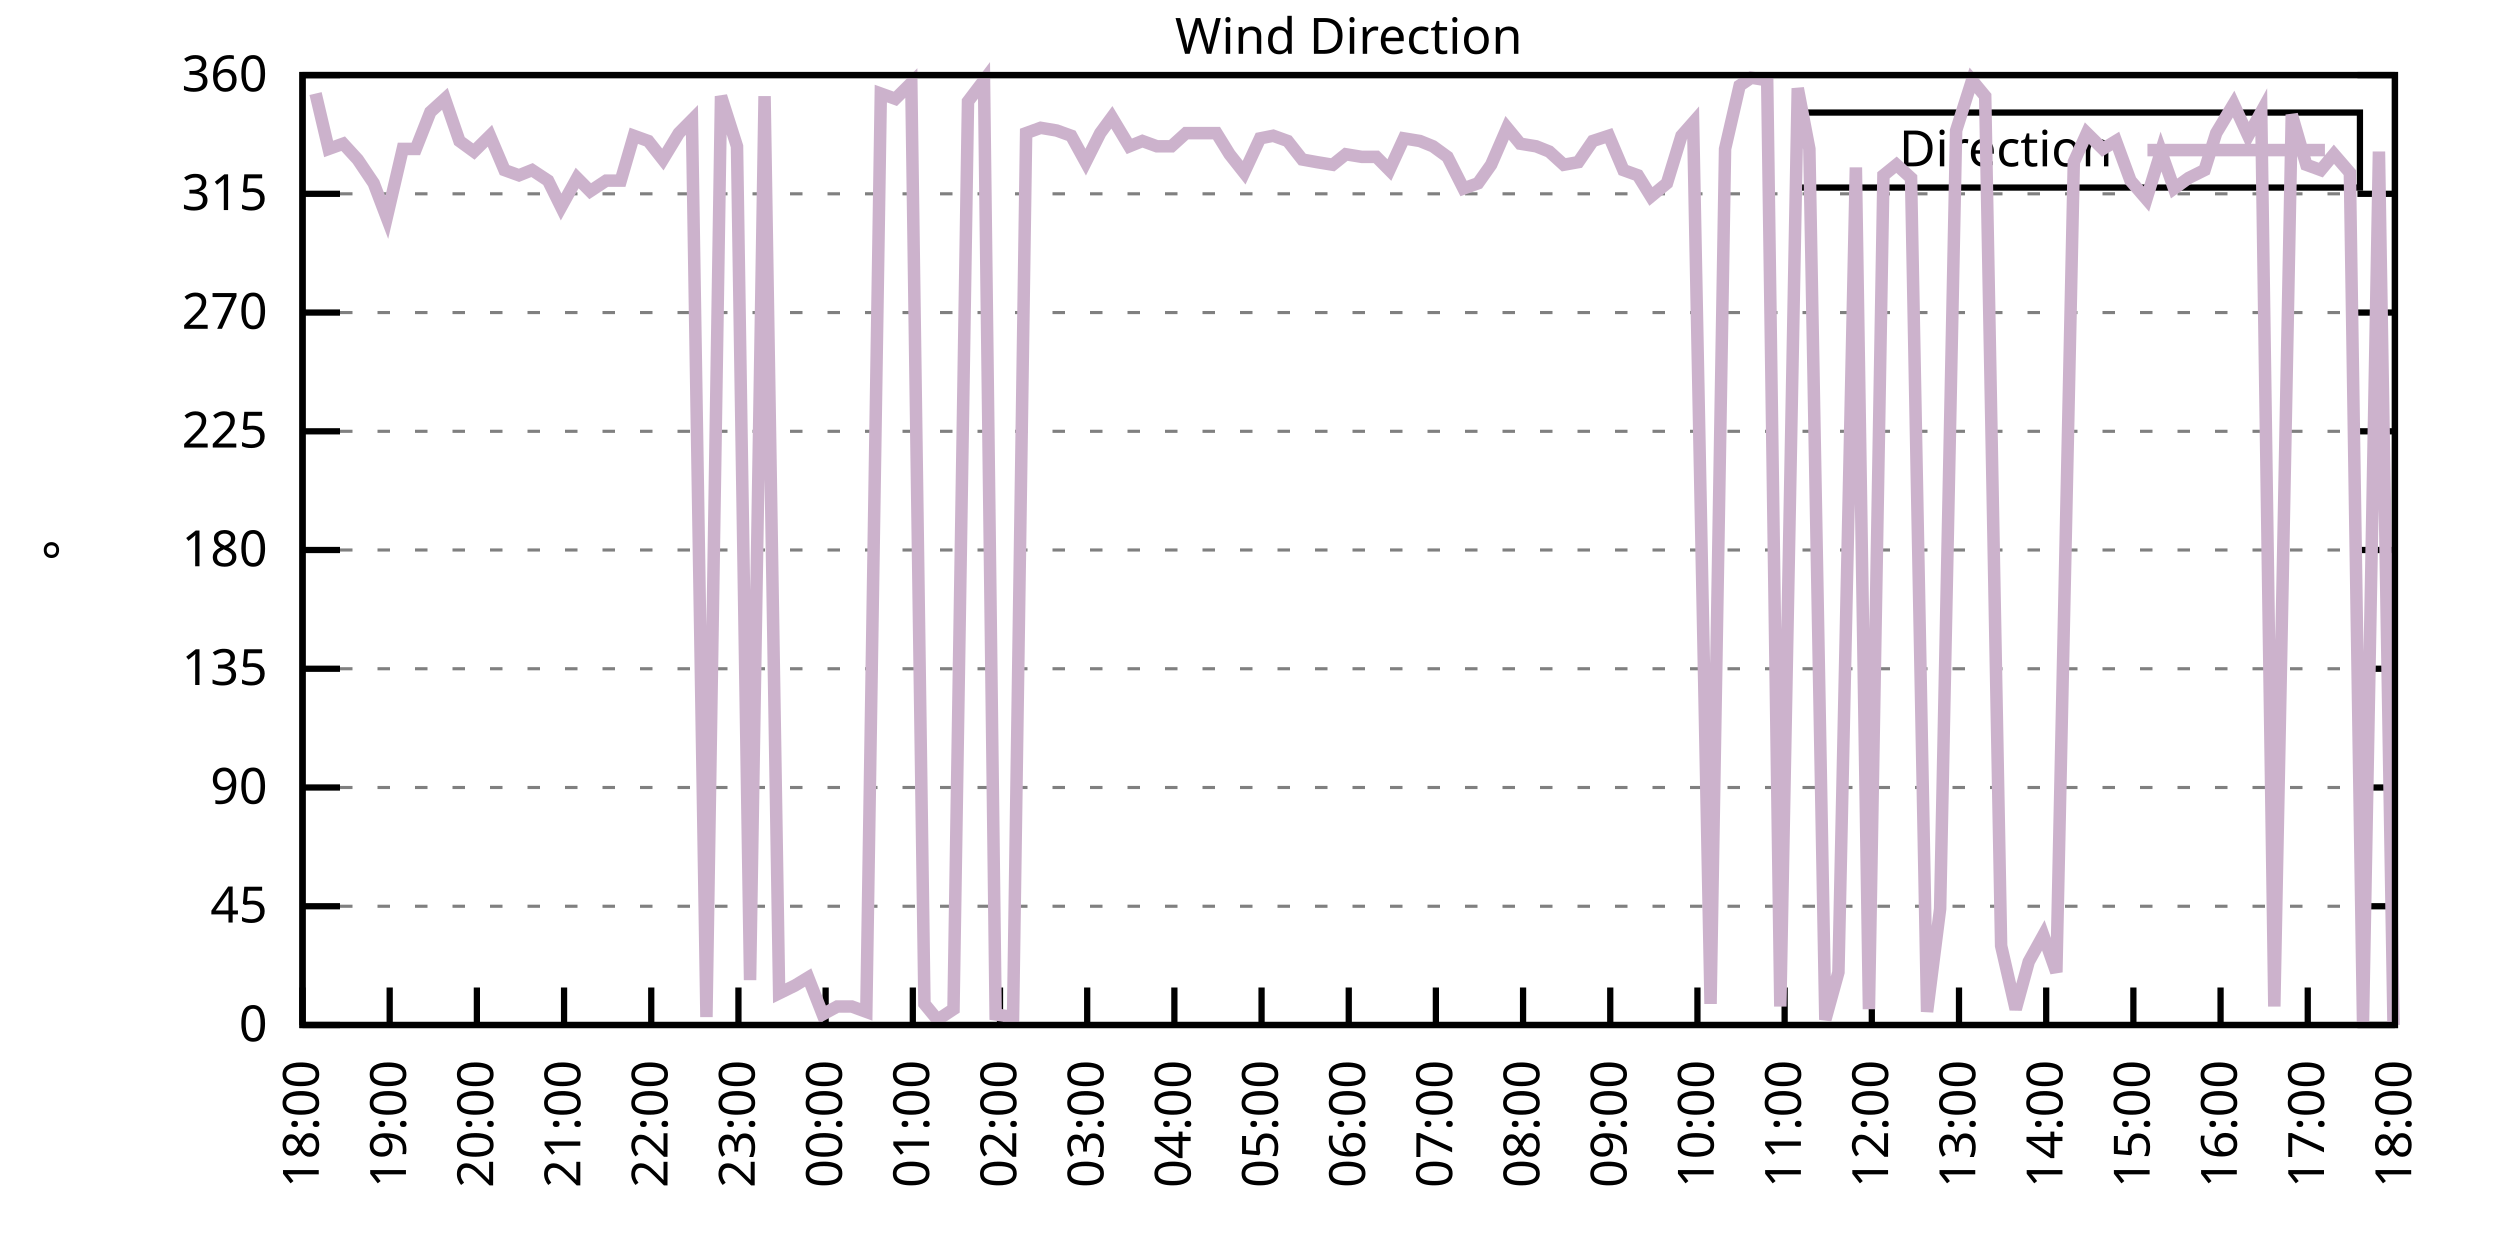
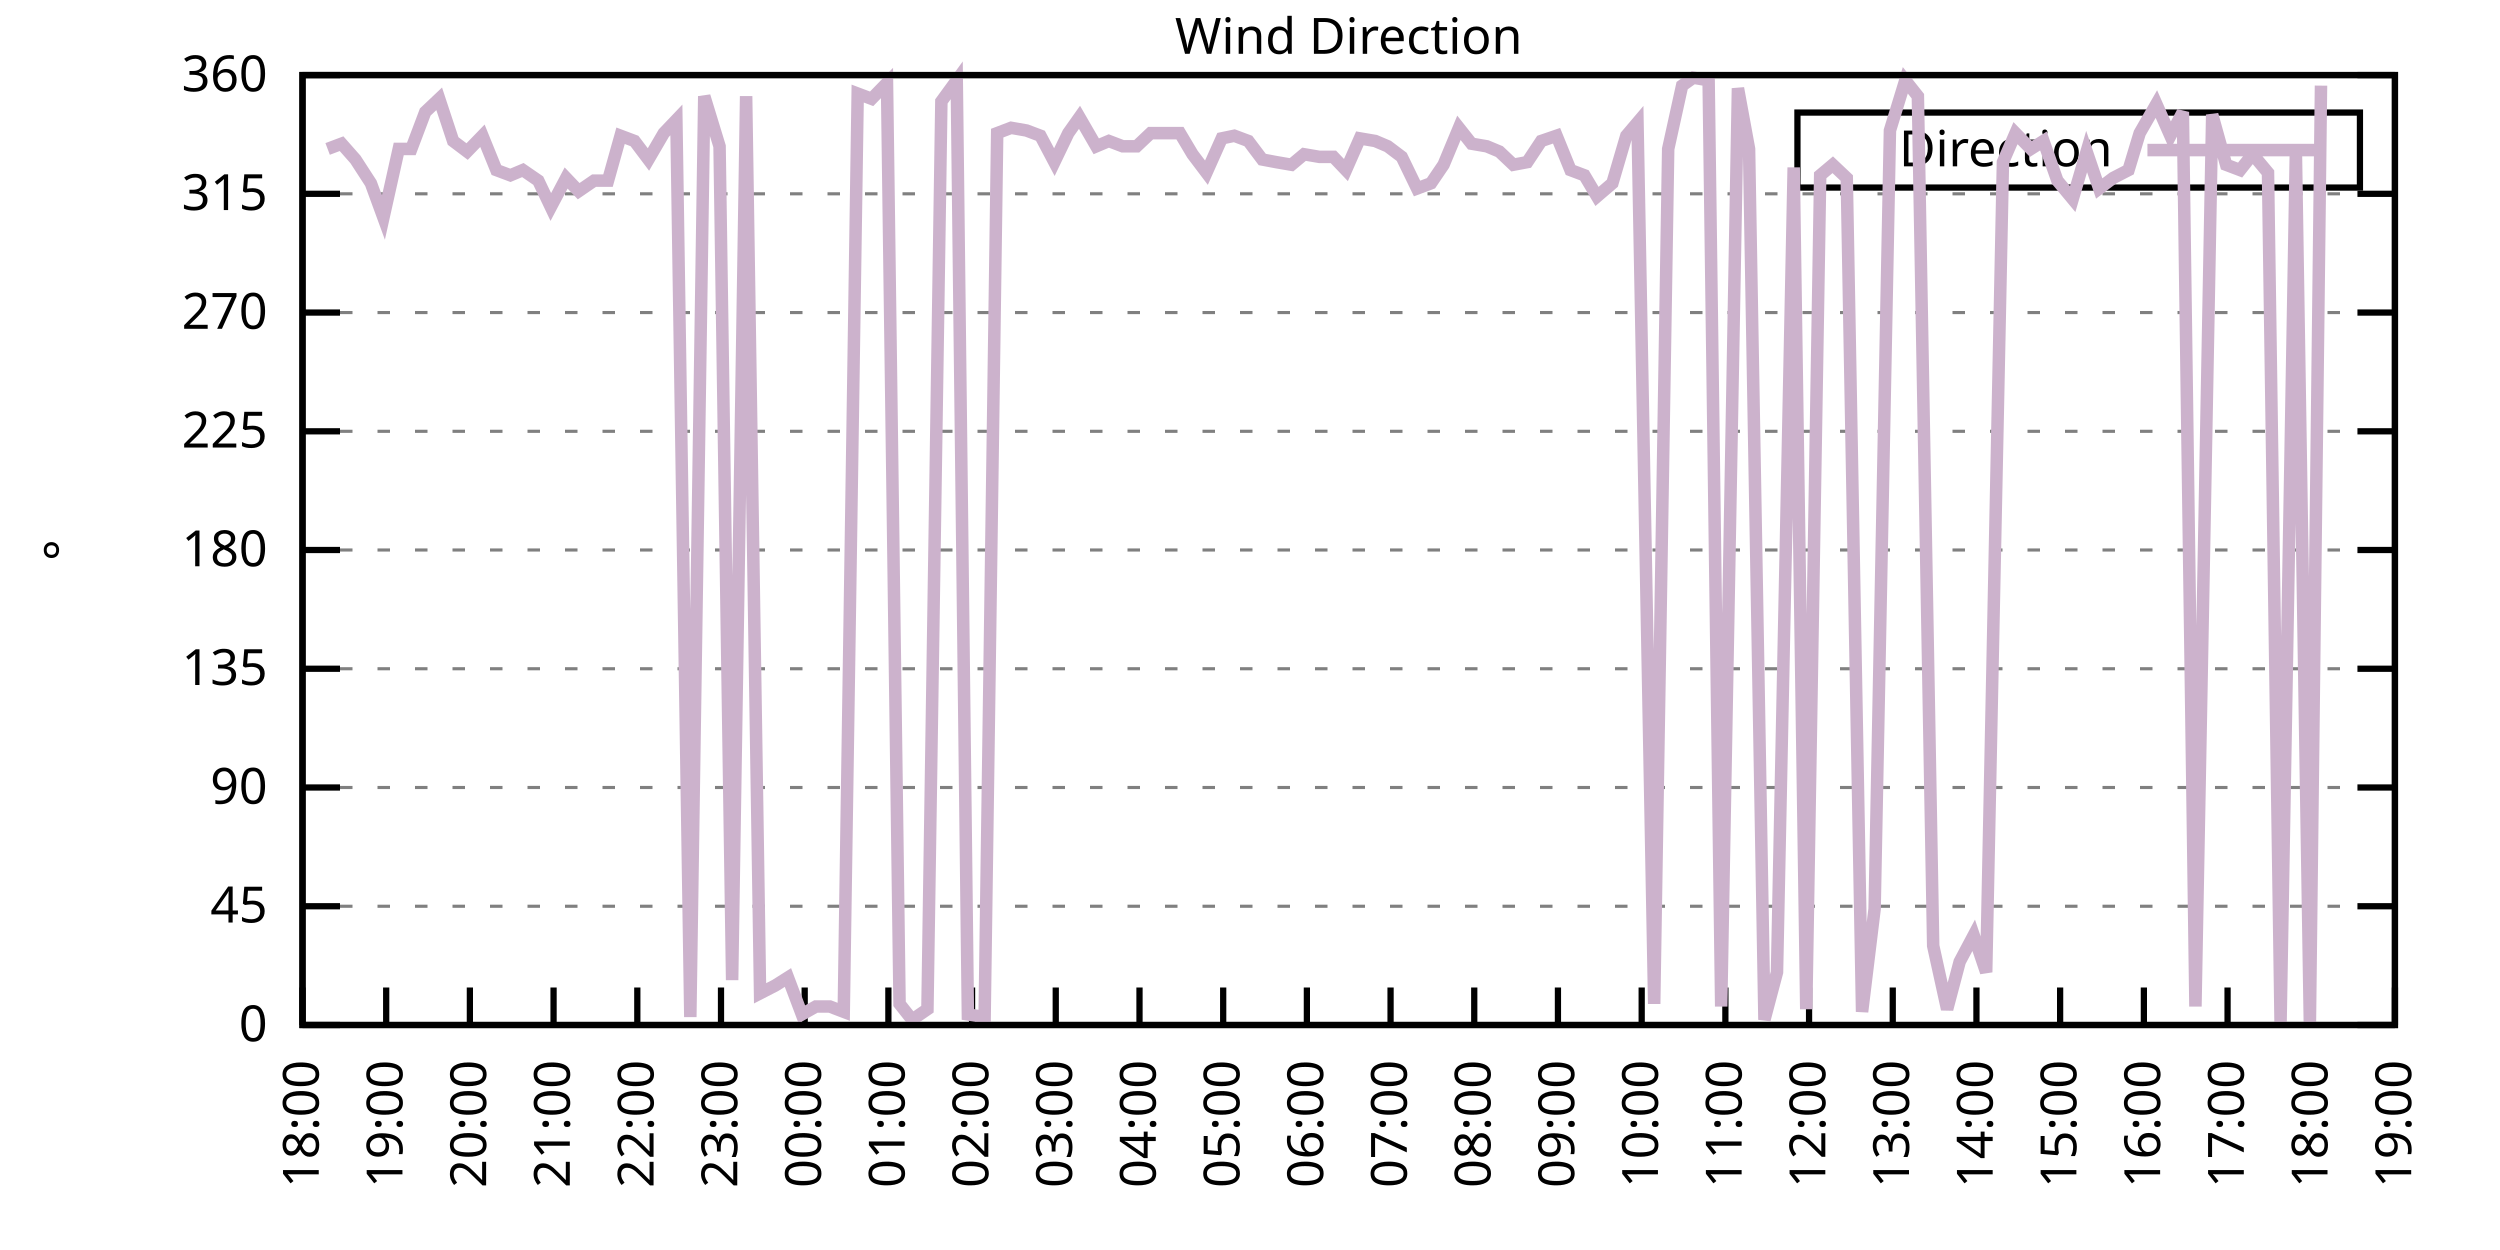
<svg xmlns="http://www.w3.org/2000/svg" xmlns:xlink="http://www.w3.org/1999/xlink" width="400" height="200" viewBox="0 0 400 200">
  <g id="gnuplot_canvas">
    <rect x="0" y="0" width="400" height="200" fill="none" />
    <defs>
      <circle id="gpDot" r="0.5" stroke-width="0.5" stroke="currentColor" />
      <path id="gpPt0" stroke-width="0.333" stroke="currentColor" d="M-1,0 h2 M0,-1 v2" />
      <path id="gpPt1" stroke-width="0.333" stroke="currentColor" d="M-1,-1 L1,1 M1,-1 L-1,1" />
      <path id="gpPt2" stroke-width="0.333" stroke="currentColor" d="M-1,0 L1,0 M0,-1 L0,1 M-1,-1 L1,1 M-1,1 L1,-1" />
      <rect id="gpPt3" stroke-width="0.333" stroke="currentColor" x="-1" y="-1" width="2" height="2" />
      <rect id="gpPt4" stroke-width="0.333" stroke="currentColor" fill="currentColor" x="-1" y="-1" width="2" height="2" />
      <circle id="gpPt5" stroke-width="0.333" stroke="currentColor" cx="0" cy="0" r="1" />
      <use xlink:href="#gpPt5" id="gpPt6" fill="currentColor" stroke="none" />
      <path id="gpPt7" stroke-width="0.333" stroke="currentColor" d="M0,-1.33 L-1.33,0.67 L1.33,0.67 z" />
      <use xlink:href="#gpPt7" id="gpPt8" fill="currentColor" stroke="none" />
      <use xlink:href="#gpPt7" id="gpPt9" stroke="currentColor" transform="rotate(180)" />
      <use xlink:href="#gpPt9" id="gpPt10" fill="currentColor" stroke="none" />
      <use xlink:href="#gpPt3" id="gpPt11" stroke="currentColor" transform="rotate(45)" />
      <use xlink:href="#gpPt11" id="gpPt12" fill="currentColor" stroke="none" />
      <path id="gpPt13" stroke-width="0.333" stroke="currentColor" d="M0,1.330 L1.265,0.411 L0.782,-1.067 L-0.782,-1.076 L-1.265,0.411 z" />
      <use xlink:href="#gpPt13" id="gpPt14" fill="currentColor" stroke="none" />
      <filter id="textbox" filterUnits="objectBoundingBox" x="0" y="0" height="1" width="1">
        <feFlood flood-color="white" flood-opacity="1" result="bgnd" />
        <feComposite in="SourceGraphic" in2="bgnd" operator="atop" />
      </filter>
      <filter id="greybox" filterUnits="objectBoundingBox" x="0" y="0" height="1" width="1">
        <feFlood flood-color="lightgrey" flood-opacity="1" result="grey" />
        <feComposite in="SourceGraphic" in2="grey" operator="atop" />
      </filter>
    </defs>
    <g fill="none" color="white" stroke="currentColor" stroke-width="1.00" stroke-linecap="butt" stroke-linejoin="miter">
</g>
    <g fill="none" color="black" stroke="currentColor" stroke-width="1.00" stroke-linecap="butt" stroke-linejoin="miter">
      <g stroke="none" shape-rendering="crispEdges">
        <polygon fill="rgb(255, 255, 255)" points="48.40,164.00 383.18,164.00 383.18,12.02 48.40,12.02 " />
      </g>
    </g>
    <g fill="none" color="black" stroke="currentColor" stroke-width="1.00" stroke-linecap="butt" stroke-linejoin="miter">
</g>
    <g fill="none" color="black" stroke="black" stroke-width="0.50" stroke-linecap="butt" stroke-linejoin="miter">
</g>
    <g fill="none" color="gray" stroke="currentColor" stroke-width="0.50" stroke-linecap="butt" stroke-linejoin="miter">
      <path stroke="gray" stroke-dasharray="2,4" class="gridline" d="M48.40,164.00 L383.19,164.00  " />
    </g>
    <g fill="none" color="gray" stroke="gray" stroke-width="1.00" stroke-linecap="butt" stroke-linejoin="miter">
</g>
    <g fill="none" color="black" stroke="currentColor" stroke-width="1.00" stroke-linecap="butt" stroke-linejoin="miter">
      <path stroke="black" d="M48.40,164.00 L54.40,164.00 M383.19,164.00 L377.19,164.00  " />
      <g transform="translate(42.80,166.60)" stroke="none" fill="black" font-family="Sans" font-size="8.00" text-anchor="end">
        <text>
          <tspan font-family="Sans"> 0</tspan>
        </text>
      </g>
    </g>
    <g fill="none" color="black" stroke="currentColor" stroke-width="1.00" stroke-linecap="butt" stroke-linejoin="miter">
</g>
    <g fill="none" color="black" stroke="black" stroke-width="0.50" stroke-linecap="butt" stroke-linejoin="miter">
</g>
    <g fill="none" color="gray" stroke="currentColor" stroke-width="0.50" stroke-linecap="butt" stroke-linejoin="miter">
      <path stroke="gray" stroke-dasharray="2,4" class="gridline" d="M48.40,145.00 L383.19,145.00  " />
    </g>
    <g fill="none" color="gray" stroke="gray" stroke-width="1.00" stroke-linecap="butt" stroke-linejoin="miter">
</g>
    <g fill="none" color="black" stroke="currentColor" stroke-width="1.00" stroke-linecap="butt" stroke-linejoin="miter">
      <path stroke="black" d="M48.40,145.00 L54.40,145.00 M383.19,145.00 L377.19,145.00  " />
      <g transform="translate(42.80,147.60)" stroke="none" fill="black" font-family="Sans" font-size="8.00" text-anchor="end">
        <text>
          <tspan font-family="Sans"> 45</tspan>
        </text>
      </g>
    </g>
    <g fill="none" color="black" stroke="currentColor" stroke-width="1.00" stroke-linecap="butt" stroke-linejoin="miter">
</g>
    <g fill="none" color="black" stroke="black" stroke-width="0.50" stroke-linecap="butt" stroke-linejoin="miter">
</g>
    <g fill="none" color="gray" stroke="currentColor" stroke-width="0.50" stroke-linecap="butt" stroke-linejoin="miter">
      <path stroke="gray" stroke-dasharray="2,4" class="gridline" d="M48.40,126.00 L383.19,126.00  " />
    </g>
    <g fill="none" color="gray" stroke="gray" stroke-width="1.00" stroke-linecap="butt" stroke-linejoin="miter">
</g>
    <g fill="none" color="black" stroke="currentColor" stroke-width="1.00" stroke-linecap="butt" stroke-linejoin="miter">
      <path stroke="black" d="M48.40,126.00 L54.40,126.00 M383.19,126.00 L377.19,126.00  " />
      <g transform="translate(42.80,128.60)" stroke="none" fill="black" font-family="Sans" font-size="8.00" text-anchor="end">
        <text>
          <tspan font-family="Sans"> 90</tspan>
        </text>
      </g>
    </g>
    <g fill="none" color="black" stroke="currentColor" stroke-width="1.00" stroke-linecap="butt" stroke-linejoin="miter">
</g>
    <g fill="none" color="black" stroke="black" stroke-width="0.50" stroke-linecap="butt" stroke-linejoin="miter">
</g>
    <g fill="none" color="gray" stroke="currentColor" stroke-width="0.50" stroke-linecap="butt" stroke-linejoin="miter">
      <path stroke="gray" stroke-dasharray="2,4" class="gridline" d="M48.40,107.00 L383.19,107.00  " />
    </g>
    <g fill="none" color="gray" stroke="gray" stroke-width="1.00" stroke-linecap="butt" stroke-linejoin="miter">
</g>
    <g fill="none" color="black" stroke="currentColor" stroke-width="1.00" stroke-linecap="butt" stroke-linejoin="miter">
      <path stroke="black" d="M48.40,107.00 L54.40,107.00 M383.19,107.00 L377.19,107.00  " />
      <g transform="translate(42.80,109.60)" stroke="none" fill="black" font-family="Sans" font-size="8.00" text-anchor="end">
        <text>
          <tspan font-family="Sans"> 135</tspan>
        </text>
      </g>
    </g>
    <g fill="none" color="black" stroke="currentColor" stroke-width="1.00" stroke-linecap="butt" stroke-linejoin="miter">
</g>
    <g fill="none" color="black" stroke="black" stroke-width="0.50" stroke-linecap="butt" stroke-linejoin="miter">
</g>
    <g fill="none" color="gray" stroke="currentColor" stroke-width="0.50" stroke-linecap="butt" stroke-linejoin="miter">
      <path stroke="gray" stroke-dasharray="2,4" class="gridline" d="M48.40,88.00 L383.19,88.00  " />
    </g>
    <g fill="none" color="gray" stroke="gray" stroke-width="1.00" stroke-linecap="butt" stroke-linejoin="miter">
</g>
    <g fill="none" color="black" stroke="currentColor" stroke-width="1.00" stroke-linecap="butt" stroke-linejoin="miter">
      <path stroke="black" d="M48.40,88.00 L54.40,88.00 M383.19,88.00 L377.19,88.00  " />
      <g transform="translate(42.80,90.60)" stroke="none" fill="black" font-family="Sans" font-size="8.00" text-anchor="end">
        <text>
          <tspan font-family="Sans"> 180</tspan>
        </text>
      </g>
    </g>
    <g fill="none" color="black" stroke="currentColor" stroke-width="1.00" stroke-linecap="butt" stroke-linejoin="miter">
</g>
    <g fill="none" color="black" stroke="black" stroke-width="0.50" stroke-linecap="butt" stroke-linejoin="miter">
</g>
    <g fill="none" color="gray" stroke="currentColor" stroke-width="0.50" stroke-linecap="butt" stroke-linejoin="miter">
      <path stroke="gray" stroke-dasharray="2,4" class="gridline" d="M48.40,69.01 L383.19,69.01  " />
    </g>
    <g fill="none" color="gray" stroke="gray" stroke-width="1.00" stroke-linecap="butt" stroke-linejoin="miter">
</g>
    <g fill="none" color="black" stroke="currentColor" stroke-width="1.00" stroke-linecap="butt" stroke-linejoin="miter">
      <path stroke="black" d="M48.40,69.01 L54.40,69.01 M383.19,69.01 L377.19,69.01  " />
      <g transform="translate(42.80,71.61)" stroke="none" fill="black" font-family="Sans" font-size="8.00" text-anchor="end">
        <text>
          <tspan font-family="Sans"> 225</tspan>
        </text>
      </g>
    </g>
    <g fill="none" color="black" stroke="currentColor" stroke-width="1.00" stroke-linecap="butt" stroke-linejoin="miter">
</g>
    <g fill="none" color="black" stroke="black" stroke-width="0.50" stroke-linecap="butt" stroke-linejoin="miter">
</g>
    <g fill="none" color="gray" stroke="currentColor" stroke-width="0.50" stroke-linecap="butt" stroke-linejoin="miter">
      <path stroke="gray" stroke-dasharray="2,4" class="gridline" d="M48.40,50.01 L383.19,50.01  " />
    </g>
    <g fill="none" color="gray" stroke="gray" stroke-width="1.00" stroke-linecap="butt" stroke-linejoin="miter">
</g>
    <g fill="none" color="black" stroke="currentColor" stroke-width="1.00" stroke-linecap="butt" stroke-linejoin="miter">
      <path stroke="black" d="M48.40,50.01 L54.40,50.01 M383.19,50.01 L377.19,50.01  " />
      <g transform="translate(42.80,52.61)" stroke="none" fill="black" font-family="Sans" font-size="8.00" text-anchor="end">
        <text>
          <tspan font-family="Sans"> 270</tspan>
        </text>
      </g>
    </g>
    <g fill="none" color="black" stroke="currentColor" stroke-width="1.00" stroke-linecap="butt" stroke-linejoin="miter">
</g>
    <g fill="none" color="black" stroke="black" stroke-width="0.50" stroke-linecap="butt" stroke-linejoin="miter">
</g>
    <g fill="none" color="gray" stroke="currentColor" stroke-width="0.50" stroke-linecap="butt" stroke-linejoin="miter">
      <path stroke="gray" stroke-dasharray="2,4" class="gridline" d="M48.40,31.01 L383.19,31.01  " />
    </g>
    <g fill="none" color="gray" stroke="gray" stroke-width="1.00" stroke-linecap="butt" stroke-linejoin="miter">
</g>
    <g fill="none" color="black" stroke="currentColor" stroke-width="1.00" stroke-linecap="butt" stroke-linejoin="miter">
      <path stroke="black" d="M48.40,31.01 L54.40,31.01 M383.19,31.01 L377.19,31.01  " />
      <g transform="translate(42.80,33.61)" stroke="none" fill="black" font-family="Sans" font-size="8.00" text-anchor="end">
        <text>
          <tspan font-family="Sans"> 315</tspan>
        </text>
      </g>
    </g>
    <g fill="none" color="black" stroke="currentColor" stroke-width="1.00" stroke-linecap="butt" stroke-linejoin="miter">
</g>
    <g fill="none" color="black" stroke="black" stroke-width="0.50" stroke-linecap="butt" stroke-linejoin="miter">
</g>
    <g fill="none" color="gray" stroke="currentColor" stroke-width="0.50" stroke-linecap="butt" stroke-linejoin="miter">
      <path stroke="gray" stroke-dasharray="2,4" class="gridline" d="M48.40,12.01 L383.19,12.01  " />
    </g>
    <g fill="none" color="gray" stroke="gray" stroke-width="1.00" stroke-linecap="butt" stroke-linejoin="miter">
</g>
    <g fill="none" color="black" stroke="currentColor" stroke-width="1.00" stroke-linecap="butt" stroke-linejoin="miter">
      <path stroke="black" d="M48.40,12.01 L54.40,12.01 M383.19,12.01 L377.19,12.01  " />
      <g transform="translate(42.80,14.61)" stroke="none" fill="black" font-family="Sans" font-size="8.00" text-anchor="end">
        <text>
          <tspan font-family="Sans"> 360</tspan>
        </text>
      </g>
    </g>
    <g fill="none" color="black" stroke="currentColor" stroke-width="1.00" stroke-linecap="butt" stroke-linejoin="miter">
      <path stroke="black" d="M48.40,164.00 L48.40,158.00  " />
      <g transform="translate(51.00,169.60) rotate(270.00)" stroke="none" fill="black" font-family="Sans" font-size="8.00" text-anchor="end">
        <text>
          <tspan font-family="Sans">18:00</tspan>
        </text>
      </g>
    </g>
    <g fill="none" color="black" stroke="currentColor" stroke-width="1.00" stroke-linecap="butt" stroke-linejoin="miter">
-       <path stroke="black" d="M62.35,164.00 L62.35,158.00  " />
-       <g transform="translate(64.95,169.60) rotate(270.00)" stroke="none" fill="black" font-family="Sans" font-size="8.00" text-anchor="end">
+       <path stroke="black" d="M61.79,164.00 L61.79,158.00  " />
+       <g transform="translate(64.39,169.60) rotate(270.00)" stroke="none" fill="black" font-family="Sans" font-size="8.00" text-anchor="end">
        <text>
          <tspan font-family="Sans">19:00</tspan>
        </text>
      </g>
    </g>
    <g fill="none" color="black" stroke="currentColor" stroke-width="1.00" stroke-linecap="butt" stroke-linejoin="miter">
-       <path stroke="black" d="M76.30,164.00 L76.30,158.00  " />
-       <g transform="translate(78.90,169.60) rotate(270.00)" stroke="none" fill="black" font-family="Sans" font-size="8.00" text-anchor="end">
+       <path stroke="black" d="M75.18,164.00 L75.18,158.00  " />
+       <g transform="translate(77.78,169.60) rotate(270.00)" stroke="none" fill="black" font-family="Sans" font-size="8.00" text-anchor="end">
        <text>
          <tspan font-family="Sans">20:00</tspan>
        </text>
      </g>
    </g>
    <g fill="none" color="black" stroke="currentColor" stroke-width="1.00" stroke-linecap="butt" stroke-linejoin="miter">
-       <path stroke="black" d="M90.25,164.00 L90.25,158.00  " />
-       <g transform="translate(92.85,169.60) rotate(270.00)" stroke="none" fill="black" font-family="Sans" font-size="8.00" text-anchor="end">
+       <path stroke="black" d="M88.57,164.00 L88.57,158.00  " />
+       <g transform="translate(91.17,169.60) rotate(270.00)" stroke="none" fill="black" font-family="Sans" font-size="8.00" text-anchor="end">
        <text>
          <tspan font-family="Sans">21:00</tspan>
        </text>
      </g>
    </g>
    <g fill="none" color="black" stroke="currentColor" stroke-width="1.00" stroke-linecap="butt" stroke-linejoin="miter">
-       <path stroke="black" d="M104.20,164.00 L104.20,158.00  " />
-       <g transform="translate(106.80,169.60) rotate(270.00)" stroke="none" fill="black" font-family="Sans" font-size="8.00" text-anchor="end">
+       <path stroke="black" d="M101.97,164.00 L101.97,158.00  " />
+       <g transform="translate(104.57,169.60) rotate(270.00)" stroke="none" fill="black" font-family="Sans" font-size="8.00" text-anchor="end">
        <text>
          <tspan font-family="Sans">22:00</tspan>
        </text>
      </g>
    </g>
    <g fill="none" color="black" stroke="currentColor" stroke-width="1.00" stroke-linecap="butt" stroke-linejoin="miter">
-       <path stroke="black" d="M118.15,164.00 L118.15,158.00  " />
-       <g transform="translate(120.75,169.60) rotate(270.00)" stroke="none" fill="black" font-family="Sans" font-size="8.00" text-anchor="end">
+       <path stroke="black" d="M115.36,164.00 L115.36,158.00  " />
+       <g transform="translate(117.96,169.60) rotate(270.00)" stroke="none" fill="black" font-family="Sans" font-size="8.00" text-anchor="end">
        <text>
          <tspan font-family="Sans">23:00</tspan>
        </text>
      </g>
    </g>
    <g fill="none" color="black" stroke="currentColor" stroke-width="1.00" stroke-linecap="butt" stroke-linejoin="miter">
-       <path stroke="black" d="M132.10,164.00 L132.10,158.00  " />
-       <g transform="translate(134.70,169.60) rotate(270.00)" stroke="none" fill="black" font-family="Sans" font-size="8.00" text-anchor="end">
+       <path stroke="black" d="M128.75,164.00 L128.75,158.00  " />
+       <g transform="translate(131.35,169.60) rotate(270.00)" stroke="none" fill="black" font-family="Sans" font-size="8.00" text-anchor="end">
        <text>
          <tspan font-family="Sans">00:00</tspan>
        </text>
      </g>
    </g>
    <g fill="none" color="black" stroke="currentColor" stroke-width="1.00" stroke-linecap="butt" stroke-linejoin="miter">
-       <path stroke="black" d="M146.05,164.00 L146.05,158.00  " />
-       <g transform="translate(148.65,169.60) rotate(270.00)" stroke="none" fill="black" font-family="Sans" font-size="8.00" text-anchor="end">
+       <path stroke="black" d="M142.14,164.00 L142.14,158.00  " />
+       <g transform="translate(144.74,169.60) rotate(270.00)" stroke="none" fill="black" font-family="Sans" font-size="8.00" text-anchor="end">
        <text>
          <tspan font-family="Sans">01:00</tspan>
        </text>
      </g>
    </g>
    <g fill="none" color="black" stroke="currentColor" stroke-width="1.00" stroke-linecap="butt" stroke-linejoin="miter">
-       <path stroke="black" d="M160.00,164.00 L160.00,158.00  " />
-       <g transform="translate(162.60,169.60) rotate(270.00)" stroke="none" fill="black" font-family="Sans" font-size="8.00" text-anchor="end">
+       <path stroke="black" d="M155.53,164.00 L155.53,158.00  " />
+       <g transform="translate(158.13,169.60) rotate(270.00)" stroke="none" fill="black" font-family="Sans" font-size="8.00" text-anchor="end">
        <text>
          <tspan font-family="Sans">02:00</tspan>
        </text>
      </g>
    </g>
    <g fill="none" color="black" stroke="currentColor" stroke-width="1.00" stroke-linecap="butt" stroke-linejoin="miter">
-       <path stroke="black" d="M173.95,164.00 L173.95,158.00  " />
-       <g transform="translate(176.55,169.60) rotate(270.00)" stroke="none" fill="black" font-family="Sans" font-size="8.00" text-anchor="end">
+       <path stroke="black" d="M168.92,164.00 L168.92,158.00  " />
+       <g transform="translate(171.52,169.60) rotate(270.00)" stroke="none" fill="black" font-family="Sans" font-size="8.00" text-anchor="end">
        <text>
          <tspan font-family="Sans">03:00</tspan>
        </text>
      </g>
    </g>
    <g fill="none" color="black" stroke="currentColor" stroke-width="1.00" stroke-linecap="butt" stroke-linejoin="miter">
-       <path stroke="black" d="M187.90,164.00 L187.90,158.00  " />
-       <g transform="translate(190.50,169.60) rotate(270.00)" stroke="none" fill="black" font-family="Sans" font-size="8.00" text-anchor="end">
+       <path stroke="black" d="M182.32,164.00 L182.32,158.00  " />
+       <g transform="translate(184.92,169.60) rotate(270.00)" stroke="none" fill="black" font-family="Sans" font-size="8.00" text-anchor="end">
        <text>
          <tspan font-family="Sans">04:00</tspan>
        </text>
      </g>
    </g>
    <g fill="none" color="black" stroke="currentColor" stroke-width="1.00" stroke-linecap="butt" stroke-linejoin="miter">
-       <path stroke="black" d="M201.85,164.00 L201.85,158.00  " />
-       <g transform="translate(204.45,169.60) rotate(270.00)" stroke="none" fill="black" font-family="Sans" font-size="8.00" text-anchor="end">
+       <path stroke="black" d="M195.71,164.00 L195.71,158.00  " />
+       <g transform="translate(198.31,169.60) rotate(270.00)" stroke="none" fill="black" font-family="Sans" font-size="8.00" text-anchor="end">
        <text>
          <tspan font-family="Sans">05:00</tspan>
        </text>
      </g>
    </g>
    <g fill="none" color="black" stroke="currentColor" stroke-width="1.00" stroke-linecap="butt" stroke-linejoin="miter">
-       <path stroke="black" d="M215.80,164.00 L215.80,158.00  " />
-       <g transform="translate(218.40,169.60) rotate(270.00)" stroke="none" fill="black" font-family="Sans" font-size="8.00" text-anchor="end">
+       <path stroke="black" d="M209.10,164.00 L209.10,158.00  " />
+       <g transform="translate(211.70,169.60) rotate(270.00)" stroke="none" fill="black" font-family="Sans" font-size="8.00" text-anchor="end">
        <text>
          <tspan font-family="Sans">06:00</tspan>
        </text>
      </g>
    </g>
    <g fill="none" color="black" stroke="currentColor" stroke-width="1.00" stroke-linecap="butt" stroke-linejoin="miter">
-       <path stroke="black" d="M229.74,164.00 L229.74,158.00  " />
-       <g transform="translate(232.34,169.60) rotate(270.00)" stroke="none" fill="black" font-family="Sans" font-size="8.00" text-anchor="end">
+       <path stroke="black" d="M222.49,164.00 L222.49,158.00  " />
+       <g transform="translate(225.09,169.60) rotate(270.00)" stroke="none" fill="black" font-family="Sans" font-size="8.00" text-anchor="end">
        <text>
          <tspan font-family="Sans">07:00</tspan>
        </text>
      </g>
    </g>
    <g fill="none" color="black" stroke="currentColor" stroke-width="1.00" stroke-linecap="butt" stroke-linejoin="miter">
-       <path stroke="black" d="M243.69,164.00 L243.69,158.00  " />
-       <g transform="translate(246.29,169.60) rotate(270.00)" stroke="none" fill="black" font-family="Sans" font-size="8.00" text-anchor="end">
+       <path stroke="black" d="M235.88,164.00 L235.88,158.00  " />
+       <g transform="translate(238.48,169.60) rotate(270.00)" stroke="none" fill="black" font-family="Sans" font-size="8.00" text-anchor="end">
        <text>
          <tspan font-family="Sans">08:00</tspan>
        </text>
      </g>
    </g>
    <g fill="none" color="black" stroke="currentColor" stroke-width="1.00" stroke-linecap="butt" stroke-linejoin="miter">
-       <path stroke="black" d="M257.64,164.00 L257.64,158.00  " />
-       <g transform="translate(260.24,169.60) rotate(270.00)" stroke="none" fill="black" font-family="Sans" font-size="8.00" text-anchor="end">
+       <path stroke="black" d="M249.27,164.00 L249.27,158.00  " />
+       <g transform="translate(251.87,169.60) rotate(270.00)" stroke="none" fill="black" font-family="Sans" font-size="8.00" text-anchor="end">
        <text>
          <tspan font-family="Sans">09:00</tspan>
        </text>
      </g>
    </g>
    <g fill="none" color="black" stroke="currentColor" stroke-width="1.00" stroke-linecap="butt" stroke-linejoin="miter">
-       <path stroke="black" d="M271.59,164.00 L271.59,158.00  " />
-       <g transform="translate(274.19,169.60) rotate(270.00)" stroke="none" fill="black" font-family="Sans" font-size="8.00" text-anchor="end">
+       <path stroke="black" d="M262.67,164.00 L262.67,158.00  " />
+       <g transform="translate(265.27,169.60) rotate(270.00)" stroke="none" fill="black" font-family="Sans" font-size="8.00" text-anchor="end">
        <text>
          <tspan font-family="Sans">10:00</tspan>
        </text>
      </g>
    </g>
    <g fill="none" color="black" stroke="currentColor" stroke-width="1.00" stroke-linecap="butt" stroke-linejoin="miter">
-       <path stroke="black" d="M285.54,164.00 L285.54,158.00  " />
-       <g transform="translate(288.14,169.60) rotate(270.00)" stroke="none" fill="black" font-family="Sans" font-size="8.00" text-anchor="end">
+       <path stroke="black" d="M276.06,164.00 L276.06,158.00  " />
+       <g transform="translate(278.66,169.60) rotate(270.00)" stroke="none" fill="black" font-family="Sans" font-size="8.00" text-anchor="end">
        <text>
          <tspan font-family="Sans">11:00</tspan>
        </text>
      </g>
    </g>
    <g fill="none" color="black" stroke="currentColor" stroke-width="1.00" stroke-linecap="butt" stroke-linejoin="miter">
-       <path stroke="black" d="M299.49,164.00 L299.49,158.00  " />
-       <g transform="translate(302.09,169.60) rotate(270.00)" stroke="none" fill="black" font-family="Sans" font-size="8.00" text-anchor="end">
+       <path stroke="black" d="M289.45,164.00 L289.45,158.00  " />
+       <g transform="translate(292.05,169.60) rotate(270.00)" stroke="none" fill="black" font-family="Sans" font-size="8.00" text-anchor="end">
        <text>
          <tspan font-family="Sans">12:00</tspan>
        </text>
      </g>
    </g>
    <g fill="none" color="black" stroke="currentColor" stroke-width="1.00" stroke-linecap="butt" stroke-linejoin="miter">
-       <path stroke="black" d="M313.44,164.00 L313.44,158.00  " />
-       <g transform="translate(316.04,169.60) rotate(270.00)" stroke="none" fill="black" font-family="Sans" font-size="8.00" text-anchor="end">
+       <path stroke="black" d="M302.84,164.00 L302.84,158.00  " />
+       <g transform="translate(305.44,169.60) rotate(270.00)" stroke="none" fill="black" font-family="Sans" font-size="8.00" text-anchor="end">
        <text>
          <tspan font-family="Sans">13:00</tspan>
        </text>
      </g>
    </g>
    <g fill="none" color="black" stroke="currentColor" stroke-width="1.00" stroke-linecap="butt" stroke-linejoin="miter">
-       <path stroke="black" d="M327.39,164.00 L327.39,158.00  " />
-       <g transform="translate(329.99,169.60) rotate(270.00)" stroke="none" fill="black" font-family="Sans" font-size="8.00" text-anchor="end">
+       <path stroke="black" d="M316.23,164.00 L316.23,158.00  " />
+       <g transform="translate(318.83,169.60) rotate(270.00)" stroke="none" fill="black" font-family="Sans" font-size="8.00" text-anchor="end">
        <text>
          <tspan font-family="Sans">14:00</tspan>
        </text>
      </g>
    </g>
    <g fill="none" color="black" stroke="currentColor" stroke-width="1.00" stroke-linecap="butt" stroke-linejoin="miter">
-       <path stroke="black" d="M341.34,164.00 L341.34,158.00  " />
-       <g transform="translate(343.94,169.60) rotate(270.00)" stroke="none" fill="black" font-family="Sans" font-size="8.00" text-anchor="end">
+       <path stroke="black" d="M329.62,164.00 L329.62,158.00  " />
+       <g transform="translate(332.22,169.60) rotate(270.00)" stroke="none" fill="black" font-family="Sans" font-size="8.00" text-anchor="end">
        <text>
          <tspan font-family="Sans">15:00</tspan>
        </text>
      </g>
    </g>
    <g fill="none" color="black" stroke="currentColor" stroke-width="1.00" stroke-linecap="butt" stroke-linejoin="miter">
-       <path stroke="black" d="M355.29,164.00 L355.29,158.00  " />
-       <g transform="translate(357.89,169.60) rotate(270.00)" stroke="none" fill="black" font-family="Sans" font-size="8.00" text-anchor="end">
+       <path stroke="black" d="M343.02,164.00 L343.02,158.00  " />
+       <g transform="translate(345.62,169.60) rotate(270.00)" stroke="none" fill="black" font-family="Sans" font-size="8.00" text-anchor="end">
        <text>
          <tspan font-family="Sans">16:00</tspan>
        </text>
      </g>
    </g>
    <g fill="none" color="black" stroke="currentColor" stroke-width="1.00" stroke-linecap="butt" stroke-linejoin="miter">
-       <path stroke="black" d="M369.24,164.00 L369.24,158.00  " />
-       <g transform="translate(371.84,169.60) rotate(270.00)" stroke="none" fill="black" font-family="Sans" font-size="8.00" text-anchor="end">
+       <path stroke="black" d="M356.41,164.00 L356.41,158.00  " />
+       <g transform="translate(359.01,169.60) rotate(270.00)" stroke="none" fill="black" font-family="Sans" font-size="8.00" text-anchor="end">
        <text>
          <tspan font-family="Sans">17:00</tspan>
+         </text>
+       </g>
+     </g>
+     <g fill="none" color="black" stroke="currentColor" stroke-width="1.00" stroke-linecap="butt" stroke-linejoin="miter">
+       <path stroke="black" d="M369.80,164.00 L369.80,158.00  " />
+       <g transform="translate(372.40,169.60) rotate(270.00)" stroke="none" fill="black" font-family="Sans" font-size="8.00" text-anchor="end">
+         <text>
+           <tspan font-family="Sans">18:00</tspan>
        </text>
      </g>
    </g>
    <g fill="none" color="black" stroke="currentColor" stroke-width="1.00" stroke-linecap="butt" stroke-linejoin="miter">
      <path stroke="black" d="M383.19,164.00 L383.19,158.00  " />
      <g transform="translate(385.79,169.60) rotate(270.00)" stroke="none" fill="black" font-family="Sans" font-size="8.00" text-anchor="end">
        <text>
-           <tspan font-family="Sans">18:00</tspan>
+           <tspan font-family="Sans">19:00</tspan>
        </text>
      </g>
    </g>
    <g fill="none" color="black" stroke="currentColor" stroke-width="1.00" stroke-linecap="butt" stroke-linejoin="miter">
</g>
    <g fill="none" color="black" stroke="currentColor" stroke-width="1.00" stroke-linecap="butt" stroke-linejoin="miter">
      <path stroke="black" d="M48.40,12.01 L48.40,164.00 L383.19,164.00 L383.19,12.01 L48.40,12.01 Z  " />
    </g>
    <g fill="none" color="black" stroke="currentColor" stroke-width="1.00" stroke-linecap="butt" stroke-linejoin="miter">
</g>
    <g fill="none" color="black" stroke="currentColor" stroke-width="1.00" stroke-linecap="butt" stroke-linejoin="miter">
      <path stroke="black" d="M287.59,30.01 L287.59,18.01 L377.59,18.01 L377.59,30.01 L287.59,30.01 Z  " />
    </g>
    <g id="Wind_direction_plot_1">
      <g fill="none" color="white" stroke="black" stroke-width="2.00" stroke-linecap="butt" stroke-linejoin="miter">
</g>
      <g fill="none" color="black" stroke="currentColor" stroke-width="2.00" stroke-linecap="butt" stroke-linejoin="miter">
        <g transform="translate(337.99,26.61)" stroke="none" fill="black" font-family="Sans" font-size="8.00" text-anchor="end">
          <text>
            <tspan font-family="Sans">Direction</tspan>
          </text>
        </g>
      </g>
      <g fill="none" color="black" stroke="currentColor" stroke-width="2.00" stroke-linecap="butt" stroke-linejoin="miter">
-         <path stroke="rgb(204, 178, 204)" d="M343.59,24.01 L371.99,24.01 M50.49,14.97 L52.58,23.83 L54.91,22.99 L57.23,25.52 L59.79,29.32 L61.88,34.81   L64.44,23.83 L66.53,23.83 L68.86,17.92 L71.18,15.81 L73.51,22.56 L75.83,24.25 L78.39,21.72 L80.72,27.21   L83.04,28.05 L85.13,27.21 L87.69,28.90 L89.78,33.12 L92.34,28.48 L94.43,30.59 L96.99,28.90 L99.32,28.90   L101.41,21.72 L103.73,22.56 L106.06,25.52 L108.62,21.30 L110.71,19.19 L113.03,162.73 L115.36,15.39 L117.92,23.41   L120.01,156.82 L122.33,15.39 L124.66,158.93 L127.22,157.67 L129.31,156.40 L131.63,162.31 L133.96,161.04 L136.28,161.04   L138.61,161.89 L140.93,14.97 L143.26,15.81 L145.81,13.28 L147.91,160.62 L150.00,163.16 L152.56,161.47 L154.88,16.23   L157.44,12.85 L159.30,162.31 L162.09,162.73 L164.18,21.30 L166.51,20.45 L169.06,20.88 L171.39,21.72 L173.71,25.94   L176.04,21.30 L177.90,18.77 L180.69,23.41 L182.78,22.56 L185.11,23.41 L187.43,23.41 L189.76,21.30 L192.31,21.30   L194.64,21.30 L196.73,24.68 L199.06,27.63 L201.61,22.14 L203.71,21.72 L206.03,22.56 L208.36,25.52 L210.68,25.94   L213.24,26.36 L215.33,24.68 L217.89,25.10 L220.21,25.10 L222.30,27.21 L224.63,22.14 L227.19,22.56 L229.28,23.41   L231.60,25.10 L234.16,30.16 L236.49,29.32 L238.58,26.36 L241.14,20.45 L243.23,22.99 L245.79,23.41 L247.88,24.25   L250.20,26.36 L252.53,25.94 L254.85,22.56 L257.41,21.72 L259.74,27.21 L262.06,28.05 L264.15,31.43 L266.71,29.32   L269.04,21.72 L270.90,19.61 L273.69,160.62 L276.01,23.83 L278.34,13.70 L280.20,12.43 L282.75,12.85 L284.85,161.04   L287.64,14.12 L289.50,23.83 L292.05,163.16 L294.15,155.56 L296.94,26.79 L299.03,161.47 L301.35,28.05 L303.44,26.36   L305.77,28.48 L308.33,161.89 L310.42,145.42 L312.98,20.88 L315.53,12.85 L317.63,15.39 L320.18,151.33 L322.51,161.47   L324.60,153.87 L326.93,149.65 L329.02,155.56 L331.81,25.94 L333.90,21.30 L336.46,23.83 L338.55,22.56 L340.88,28.90   L343.43,31.85 L345.76,24.25 L347.85,30.16 L350.18,28.48 L352.73,27.21 L354.59,21.30 L357.38,16.65 L359.71,21.72   L361.80,17.92 L363.89,161.04 L366.68,18.34 L369.01,26.36 L371.33,27.21 L373.43,24.68 L375.98,27.63 L378.08,163.58   L380.63,24.25 L382.96,164.00  " />
+         <path stroke="rgb(204, 178, 204)" d="M343.59,24.01 L371.99,24.01 M52.42,23.83 L54.65,22.99 L56.88,25.52 L59.34,29.32 L61.35,34.81 L63.80,23.83   L65.81,23.83 L68.04,17.92 L70.27,15.81 L72.50,22.56 L74.74,24.25 L77.19,21.72 L79.42,27.21 L81.66,28.05   L83.66,27.21 L86.12,28.90 L88.13,33.12 L90.58,28.48 L92.59,30.59 L95.05,28.90 L97.28,28.90 L99.29,21.72   L101.52,22.56 L103.75,25.52 L106.21,21.30 L108.22,19.19 L110.45,162.73 L112.68,15.39 L115.13,23.41 L117.14,156.82   L119.38,15.39 L121.61,158.93 L124.06,157.67 L126.07,156.40 L128.30,162.31 L130.54,161.04 L132.77,161.04 L135.00,161.89   L137.23,14.97 L139.46,15.81 L141.92,13.28 L143.93,160.62 L145.94,163.16 L148.39,161.47 L150.62,16.23 L153.08,12.85   L154.86,162.31 L157.54,162.73 L159.55,21.30 L161.78,20.45 L164.24,20.88 L166.47,21.72 L168.70,25.94 L170.93,21.30   L172.72,18.77 L175.40,23.41 L177.41,22.56 L179.64,23.41 L181.87,23.41 L184.10,21.30 L186.56,21.30 L188.79,21.30   L190.80,24.68 L193.03,27.63 L195.48,22.14 L197.49,21.72 L199.73,22.56 L201.96,25.52 L204.19,25.94 L206.64,26.36   L208.65,24.68 L211.11,25.10 L213.34,25.10 L215.35,27.21 L217.58,22.14 L220.04,22.56 L222.04,23.41 L224.28,25.10   L226.73,30.16 L228.96,29.32 L230.97,26.36 L233.43,20.45 L235.44,22.99 L237.89,23.41 L239.90,24.25 L242.13,26.36   L244.36,25.94 L246.60,22.56 L249.05,21.72 L251.28,27.21 L253.51,28.05 L255.52,31.43 L257.98,29.32 L260.21,21.72   L262.00,19.61 L264.67,160.62 L266.91,23.83 L269.14,13.70 L270.92,12.43 L273.38,12.85 L275.39,161.04 L278.07,14.12   L279.85,23.83 L282.31,163.16 L284.32,155.56 L286.99,26.79 L289.00,161.47 L291.23,28.05 L293.24,26.36 L295.48,28.48   L297.93,161.89 L299.94,145.42 L302.39,20.88 L304.85,12.85 L306.86,15.39 L309.31,151.33 L311.54,161.47 L313.55,153.87   L315.79,149.65 L317.79,155.56 L320.47,25.94 L322.48,21.30 L324.94,23.83 L326.95,22.56 L329.18,28.90 L331.63,31.85   L333.86,24.25 L335.87,30.16 L338.10,28.48 L340.56,27.21 L342.35,21.30 L345.02,16.65 L347.26,21.72 L349.26,17.92   L351.27,161.04 L353.95,18.34 L356.18,26.36 L358.42,27.21 L360.42,24.68 L362.88,27.63 L364.89,163.58 L367.34,24.25   L369.58,164.00 L371.36,13.70  " />
      </g>
    </g>
    <g fill="none" color="black" stroke="currentColor" stroke-width="2.00" stroke-linecap="butt" stroke-linejoin="miter">
</g>
    <g fill="none" color="black" stroke="black" stroke-width="1.00" stroke-linecap="butt" stroke-linejoin="miter">
</g>
    <g fill="none" color="black" stroke="currentColor" stroke-width="1.00" stroke-linecap="butt" stroke-linejoin="miter">
      <path stroke="black" d="M48.40,12.01 L48.40,164.00 L383.19,164.00 L383.19,12.01 L48.40,12.01 Z  " />
      <g transform="translate(12.80,88.01) rotate(270.00)" stroke="none" fill="black" font-family="Sans" font-size="8.00" text-anchor="middle">
        <text>
          <tspan font-family="Sans">°</tspan>
        </text>
      </g>
    </g>
    <g fill="none" color="black" stroke="currentColor" stroke-width="1.00" stroke-linecap="butt" stroke-linejoin="miter">
</g>
    <g fill="none" color="black" stroke="currentColor" stroke-width="1.00" stroke-linecap="butt" stroke-linejoin="miter">
      <g transform="translate(215.79,8.61)" stroke="none" fill="black" font-family="Sans" font-size="8.00" text-anchor="middle">
        <text>
          <tspan font-family="Sans">Wind Direction</tspan>
        </text>
      </g>
    </g>
    <g fill="none" color="black" stroke="currentColor" stroke-width="1.00" stroke-linecap="butt" stroke-linejoin="miter">
</g>
  </g>
</svg>
